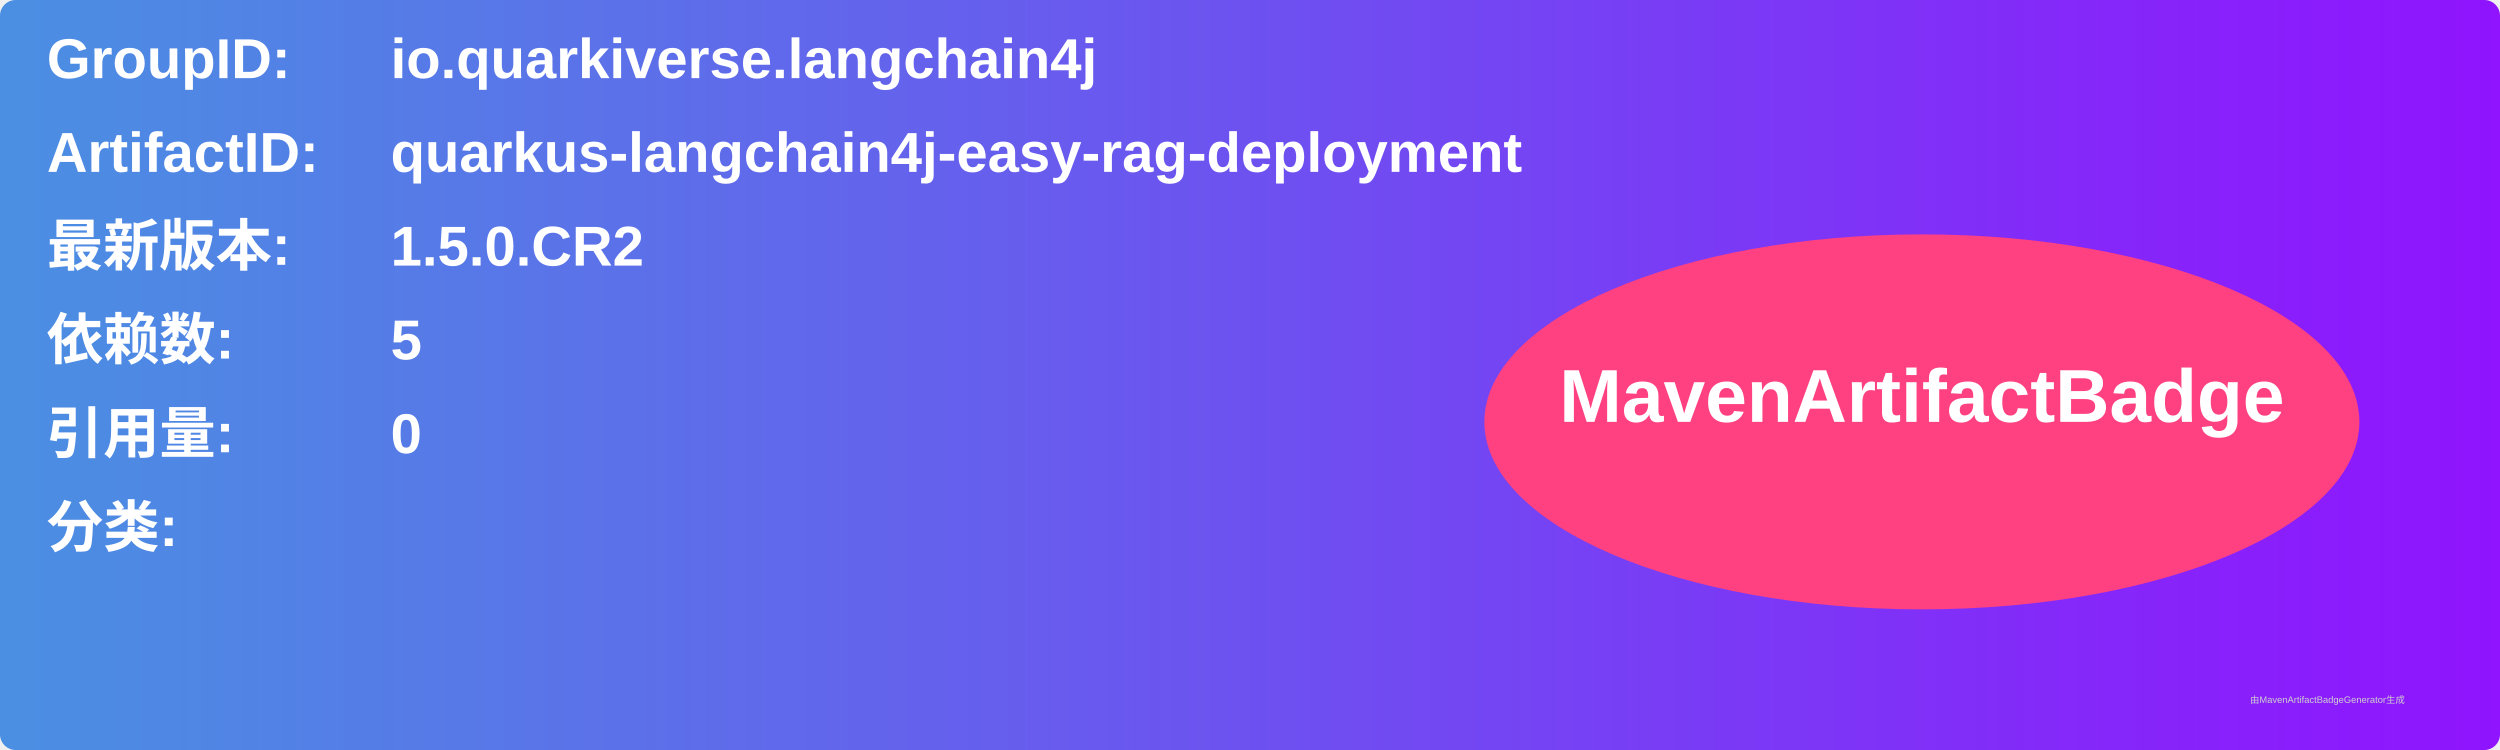
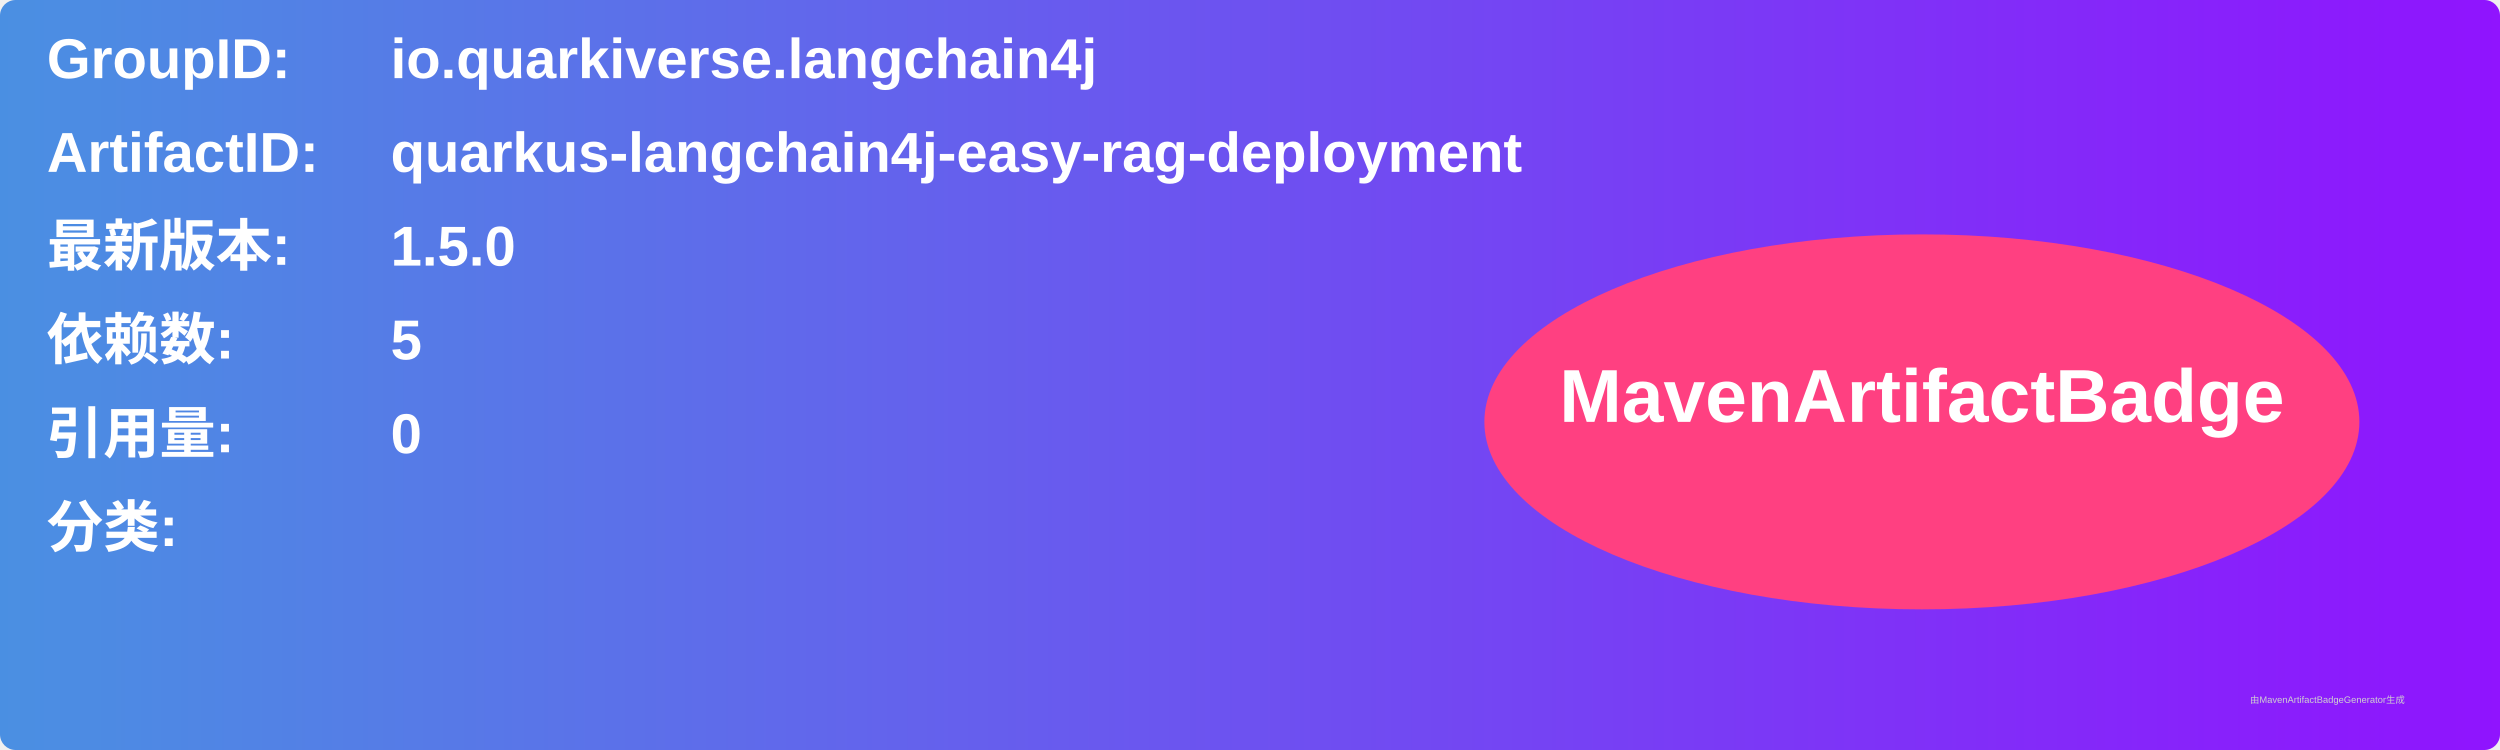
<svg xmlns="http://www.w3.org/2000/svg" width="800" height="240" viewBox="0 0 800 240">
  <linearGradient id="grad" x1="0%" y1="0%" x2="100%" y2="0%">
    <stop offset="0%" stop-color="#4a90e2" />
    <stop offset="100%" stop-color="#9013fe" />
  </linearGradient>
  <rect width="100%" height="100%" rx="5" ry="5" fill="url(#grad)" />
  <g transform="translate(15, 15)">
    <text x="0" y="10" font-family="Arial" font-size="18" fill="white" font-weight="bold" width="260">GroupID:</text>
    <text x="110" y="10" font-family="Arial" font-size="18" fill="white" font-weight="bold" width="460">io.quarkiverse.langchain4j</text>
    <text x="0" y="40" font-family="Arial" font-size="18" fill="white" font-weight="bold" width="260">ArtifactID:</text>
    <text x="110" y="40" font-family="Arial" font-size="18" fill="white" font-weight="bold" width="460">quarkus-langchain4j-easy-rag-deployment</text>
    <text x="0" y="70" font-family="Arial" font-size="18" fill="white" font-weight="bold">最新版本:</text>
    <text x="110" y="70" font-family="Arial" font-size="18" fill="white" font-weight="bold">
-       <tspan font-weight="bold">1.5.0.CR2</tspan>
+       <tspan font-weight="bold">1.5.0</tspan>
    </text>
    <text x="0" y="100" font-family="Arial" font-size="18" fill="white" font-weight="bold">依赖数: </text>
    <text x="110" y="100" font-family="Arial" font-size="18" fill="white">
      <tspan font-weight="bold">5</tspan>
    </text>
    <text x="0" y="130" font-family="Arial" font-size="18" fill="white" font-weight="bold">引用量: </text>
    <text x="110" y="130" font-family="Arial" font-size="18" fill="white">
      <tspan font-weight="bold">0</tspan>
    </text>
    <text x="0" y="160" font-family="Arial" font-size="18" fill="white" font-weight="bold">分类:</text>
    <text x="10" y="190" font-family="Arial" font-size="10" fill="white">
      <tspan font-weight="bold" />
    </text>
    <ellipse cx="600" cy="120" rx="140" ry="60" fill="#ff4081" />
    <text x="600" y="120" text-anchor="middle" font-family="Arial" font-size="24" fill="white" font-weight="bold">MavenArtifactBadge</text>
  </g>
  <text x="720" y="225" font-family="Arial" font-size="3" fill="#d0d0d0">由MavenArtifactBadgeGenerator生成</text>
</svg>
